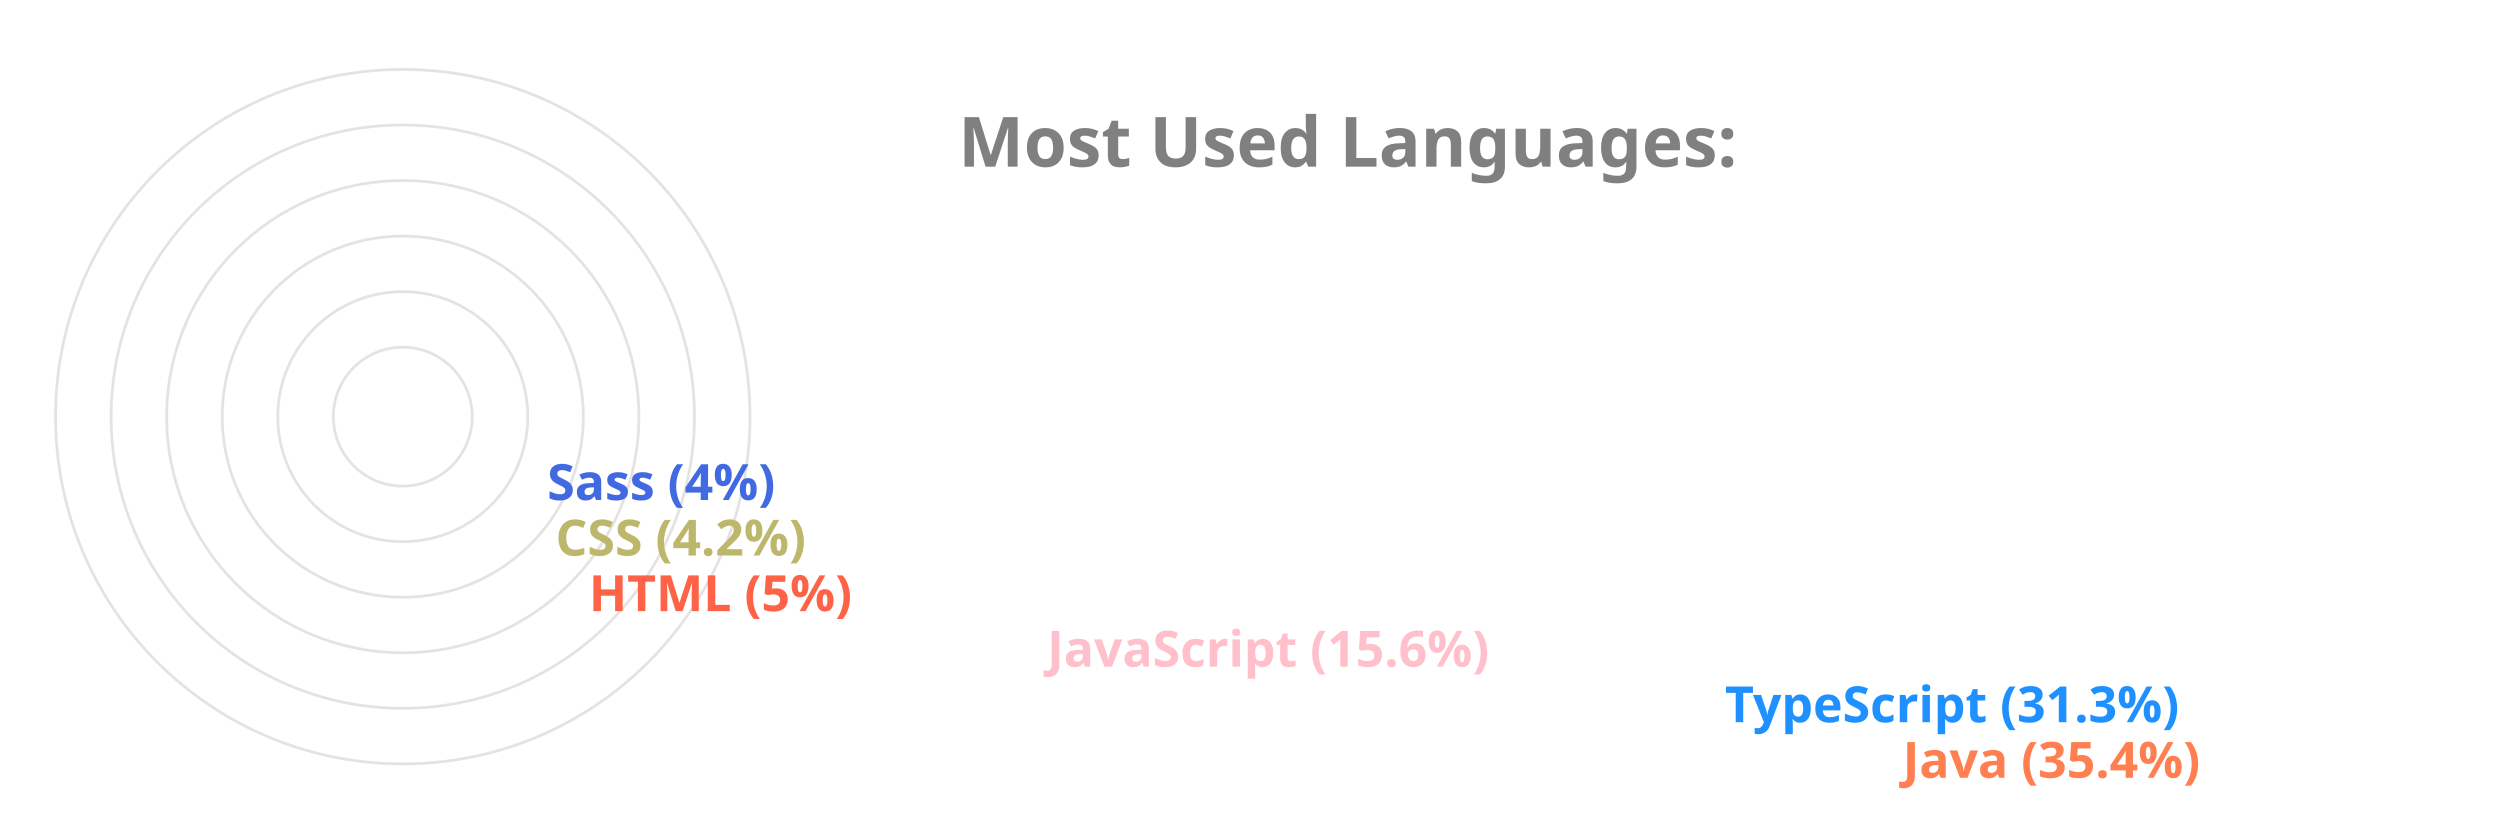
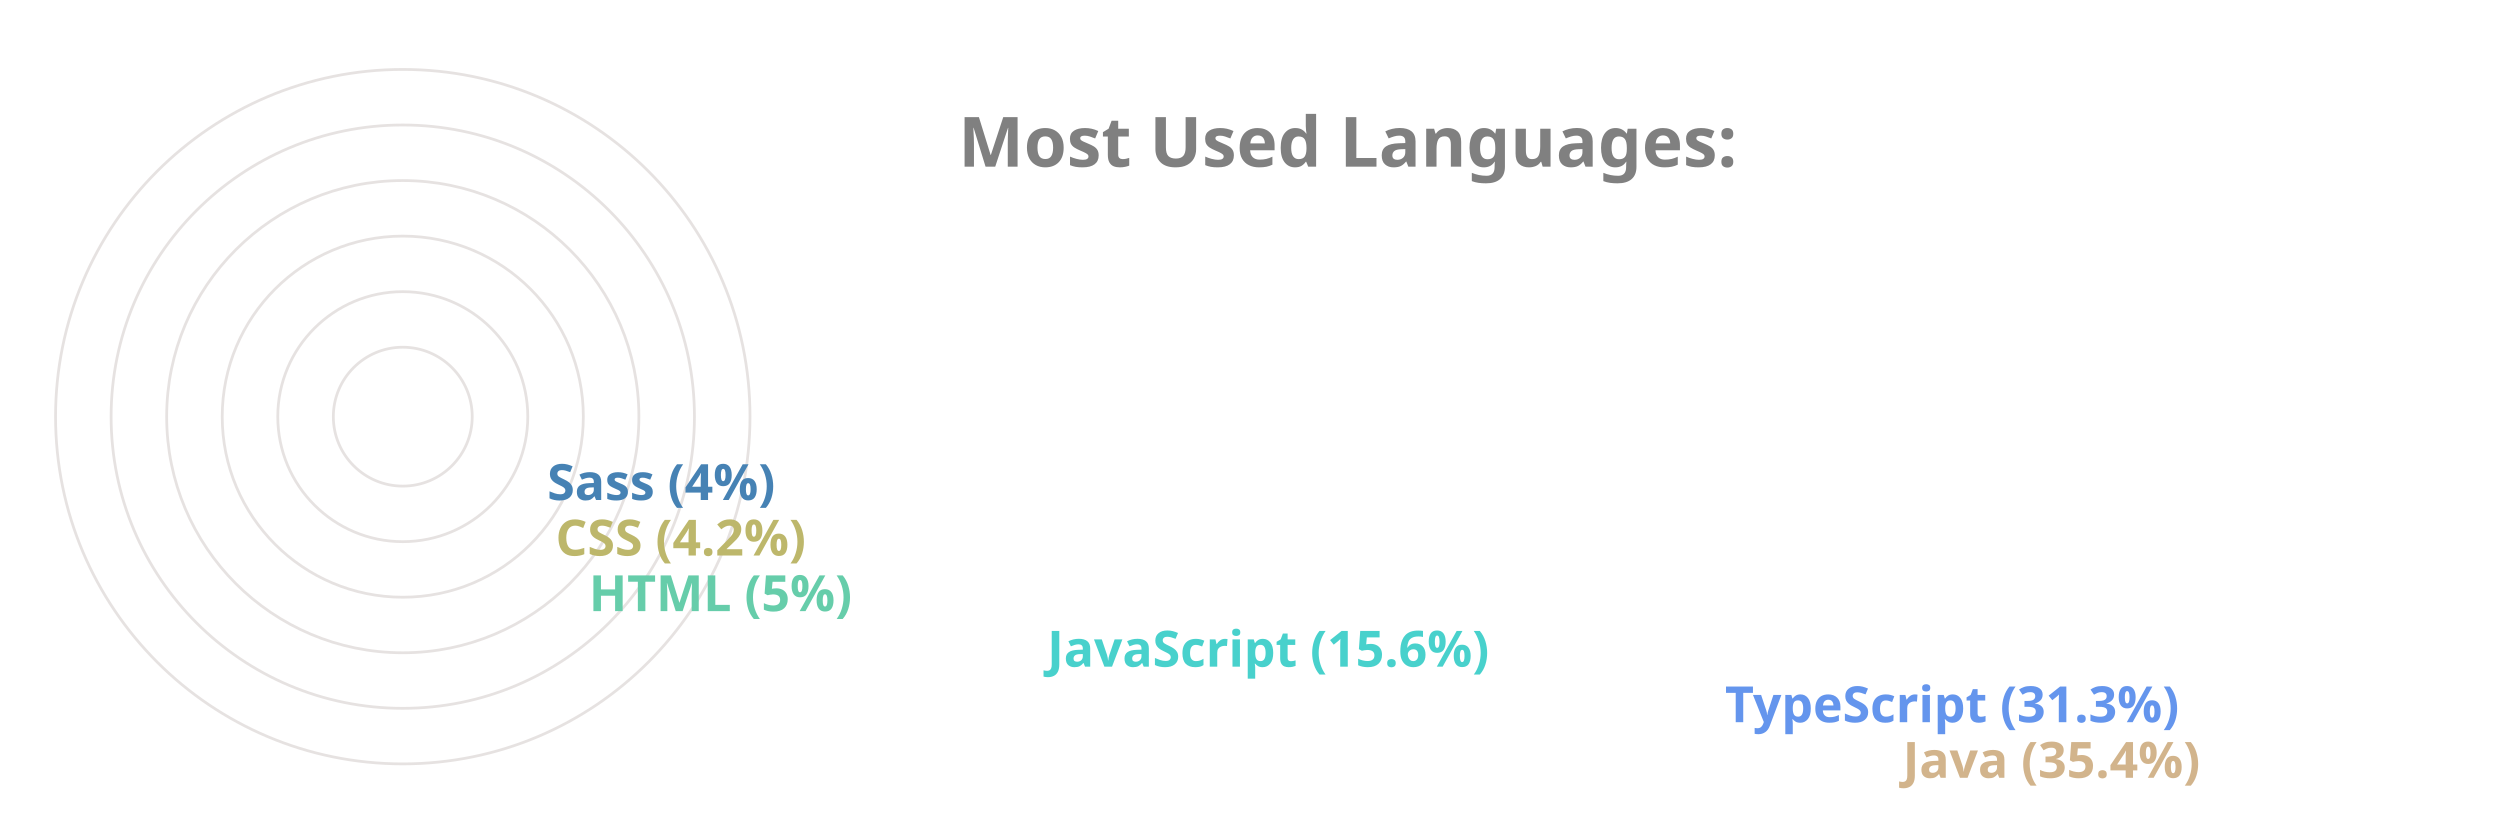
<svg xmlns="http://www.w3.org/2000/svg" viewBox="0 0 650 300" height="200px" width="600px">
  <style>
		.label {
			font: bold 25px sans-serif;
			color: #404040;
			-webkit-text-stroke: 1px white;
	  	}
		.name {
			font: bold 18px sans-serif;
			color: #404040;
	  	}

		.line {
			stroke-dasharray: 1000;
			stroke-dashoffset: 1000;
			animation: dash 3.5s ease-in-out forwards;	
			animation-iteration-count: infinite;
			animation-direction: alternate-reverse;
		}

		.path {
			stroke-dasharray: 1000;
			stroke-dashoffset: 1000;
			animation: dash 3.5s ease-in-out forwards;	
			animation-iteration-count: infinite;
			animation-direction: alternate-reverse;
		}
		  
		@keyframes dash {
			to {
				stroke-dashoffset: 0;
			}
		}

	</style>
  <g stroke="#E6E2E1" fill="none" stroke-width="1">
    <circle cx="20" cy="150" r="125" />
    <circle cx="20" cy="150" r="105" />
    <circle cx="20" cy="150" r="85" />
    <circle cx="20" cy="150" r="65" />
    <circle cx="20" cy="150" r="45" />
    <circle cx="20" cy="150" r="25" />
  </g>
  <g fill="none" stroke-width="20" class="line">
-     <line x2="550" y2="275" x1="20" y1="275" stroke="Coral" />
-     <line x2="486" y2="255" x1="20" y1="255" stroke="DodgerBlue" />
-     <line x2="242" y2="235" x1="20" y1="235" stroke="Pink" />
-     <line x2="77" y2="215" x1="20" y1="215" stroke="Tomato" />
+     <line x2="550" y2="275" x1="20" y1="275" stroke="Tan" />
+     <line x2="486" y2="255" x1="20" y1="255" stroke="CornflowerBlue" />
+     <line x2="242" y2="235" x1="20" y1="235" stroke="MediumTurquoise" />
+     <line x2="77" y2="215" x1="20" y1="215" stroke="MediumAquaMarine" />
    <line x2="65" y2="195" x1="20" y1="195" stroke="DarkKhaki" />
-     <line x2="62" y2="175" x1="20" y1="175" stroke="RoyalBlue" />
+     <line x2="62" y2="175" x1="20" y1="175" stroke="SteelBlue" />
  </g>
  <g fill="none" stroke-width="20" stroke-linecap="round" class="path">
-     <path d="M 20 275 A 125 125 45 0 1 -82 78" stroke="Coral" />
-     <path d="M 20 255 A 105 105 45 0 1 -70 95" stroke="DodgerBlue" />
-     <path d="M 20 235 A 85 85 45 0 1 -61 126" stroke="Pink" />
-     <path d="M 20 215 A 65 65 45 0 1 -44 144" stroke="Tomato" />
+     <path d="M 20 275 A 125 125 45 0 1 -82 78" stroke="Tan" />
+     <path d="M 20 255 A 105 105 45 0 1 -70 95" stroke="CornflowerBlue" />
+     <path d="M 20 235 A 85 85 45 0 1 -61 126" stroke="MediumTurquoise" />
+     <path d="M 20 215 A 65 65 45 0 1 -44 144" stroke="MediumAquaMarine" />
    <path d="M 20 195 A 45 45 45 0 1 -24 146" stroke="DarkKhaki" />
-     <path d="M 20 175 A 25 25 45 0 1 -4 148" stroke="RoyalBlue" />
+     <path d="M 20 175 A 25 25 45 0 1 -4 148" stroke="SteelBlue" />
  </g>
  <g class="name">
-     <text x="560" y="280" fill="Coral">Java (35.4%)</text>
-     <text x="496" y="260" fill="DodgerBlue">TypeScript (31.3%)</text>
-     <text x="252" y="240" fill="Pink">JavaScript (15.6%)</text>
-     <text x="87" y="220" fill="Tomato">HTML (5%)</text>
+     <text x="560" y="280" fill="Tan">Java (35.4%)</text>
+     <text x="496" y="260" fill="CornflowerBlue">TypeScript (31.3%)</text>
+     <text x="252" y="240" fill="MediumTurquoise">JavaScript (15.6%)</text>
+     <text x="87" y="220" fill="MediumAquaMarine">HTML (5%)</text>
    <text x="75" y="200" fill="DarkKhaki">CSS (4.2%)</text>
-     <text x="72" y="180" fill="RoyalBlue">Sass (4%)</text>
+     <text x="72" y="180" fill="SteelBlue">Sass (4%)</text>
  </g>
  <g class="label">
    <text x="220" y="60" fill="grey">Most Used Languages:</text>
  </g>
</svg>
